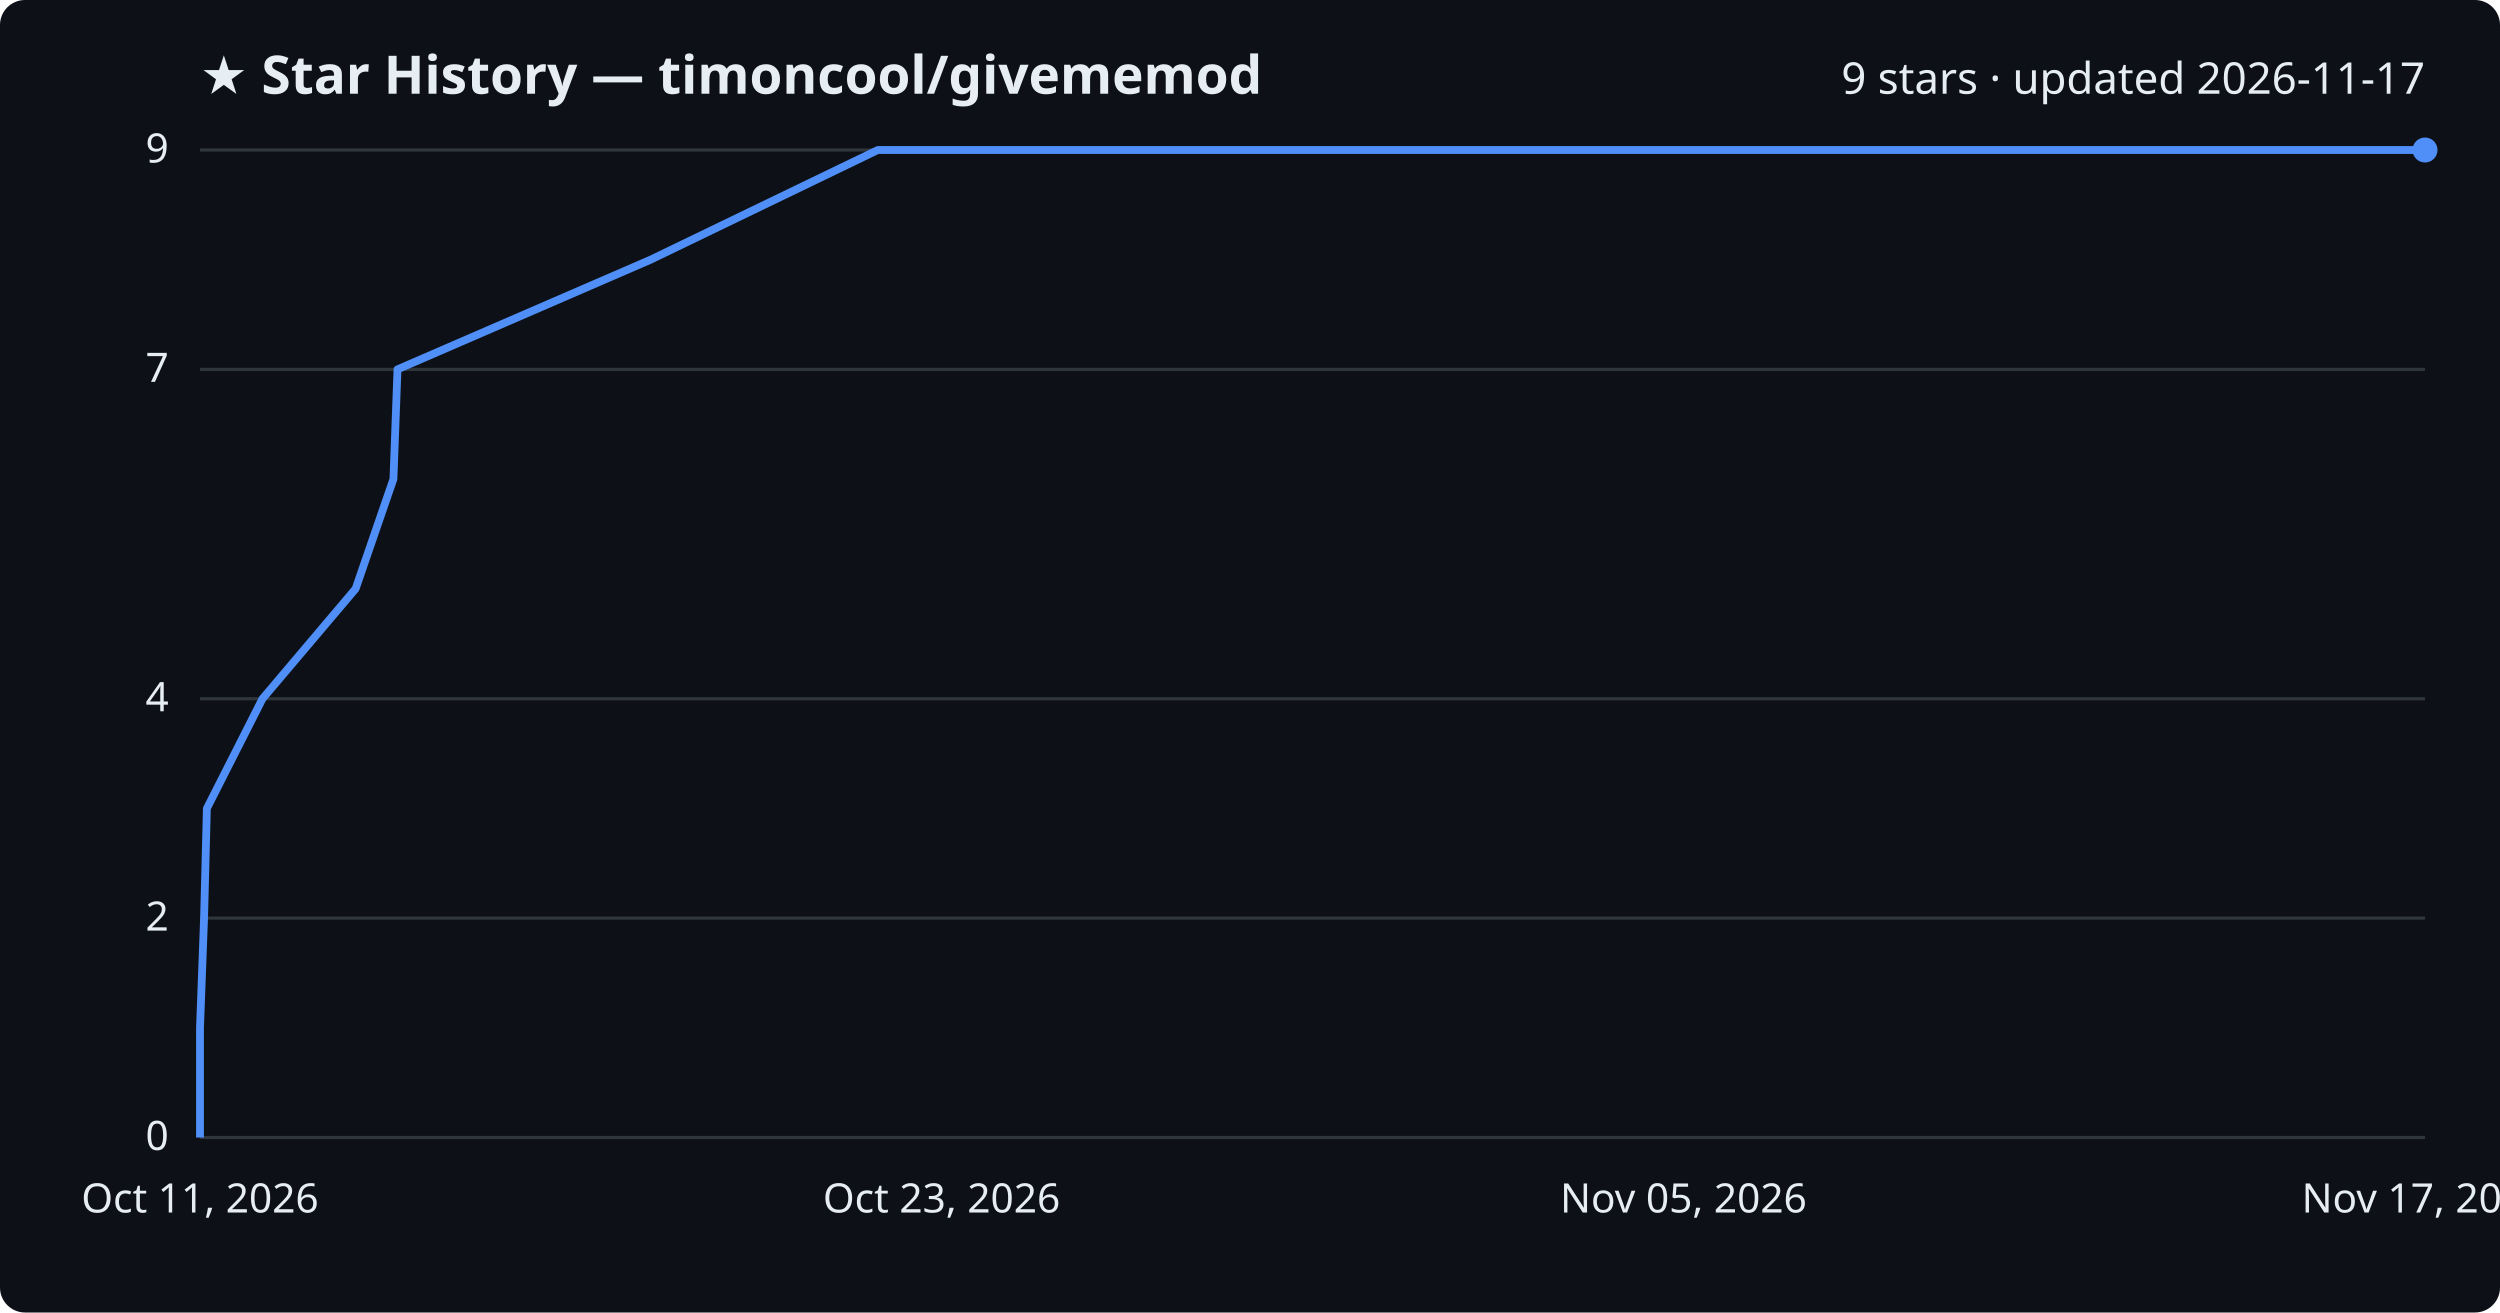
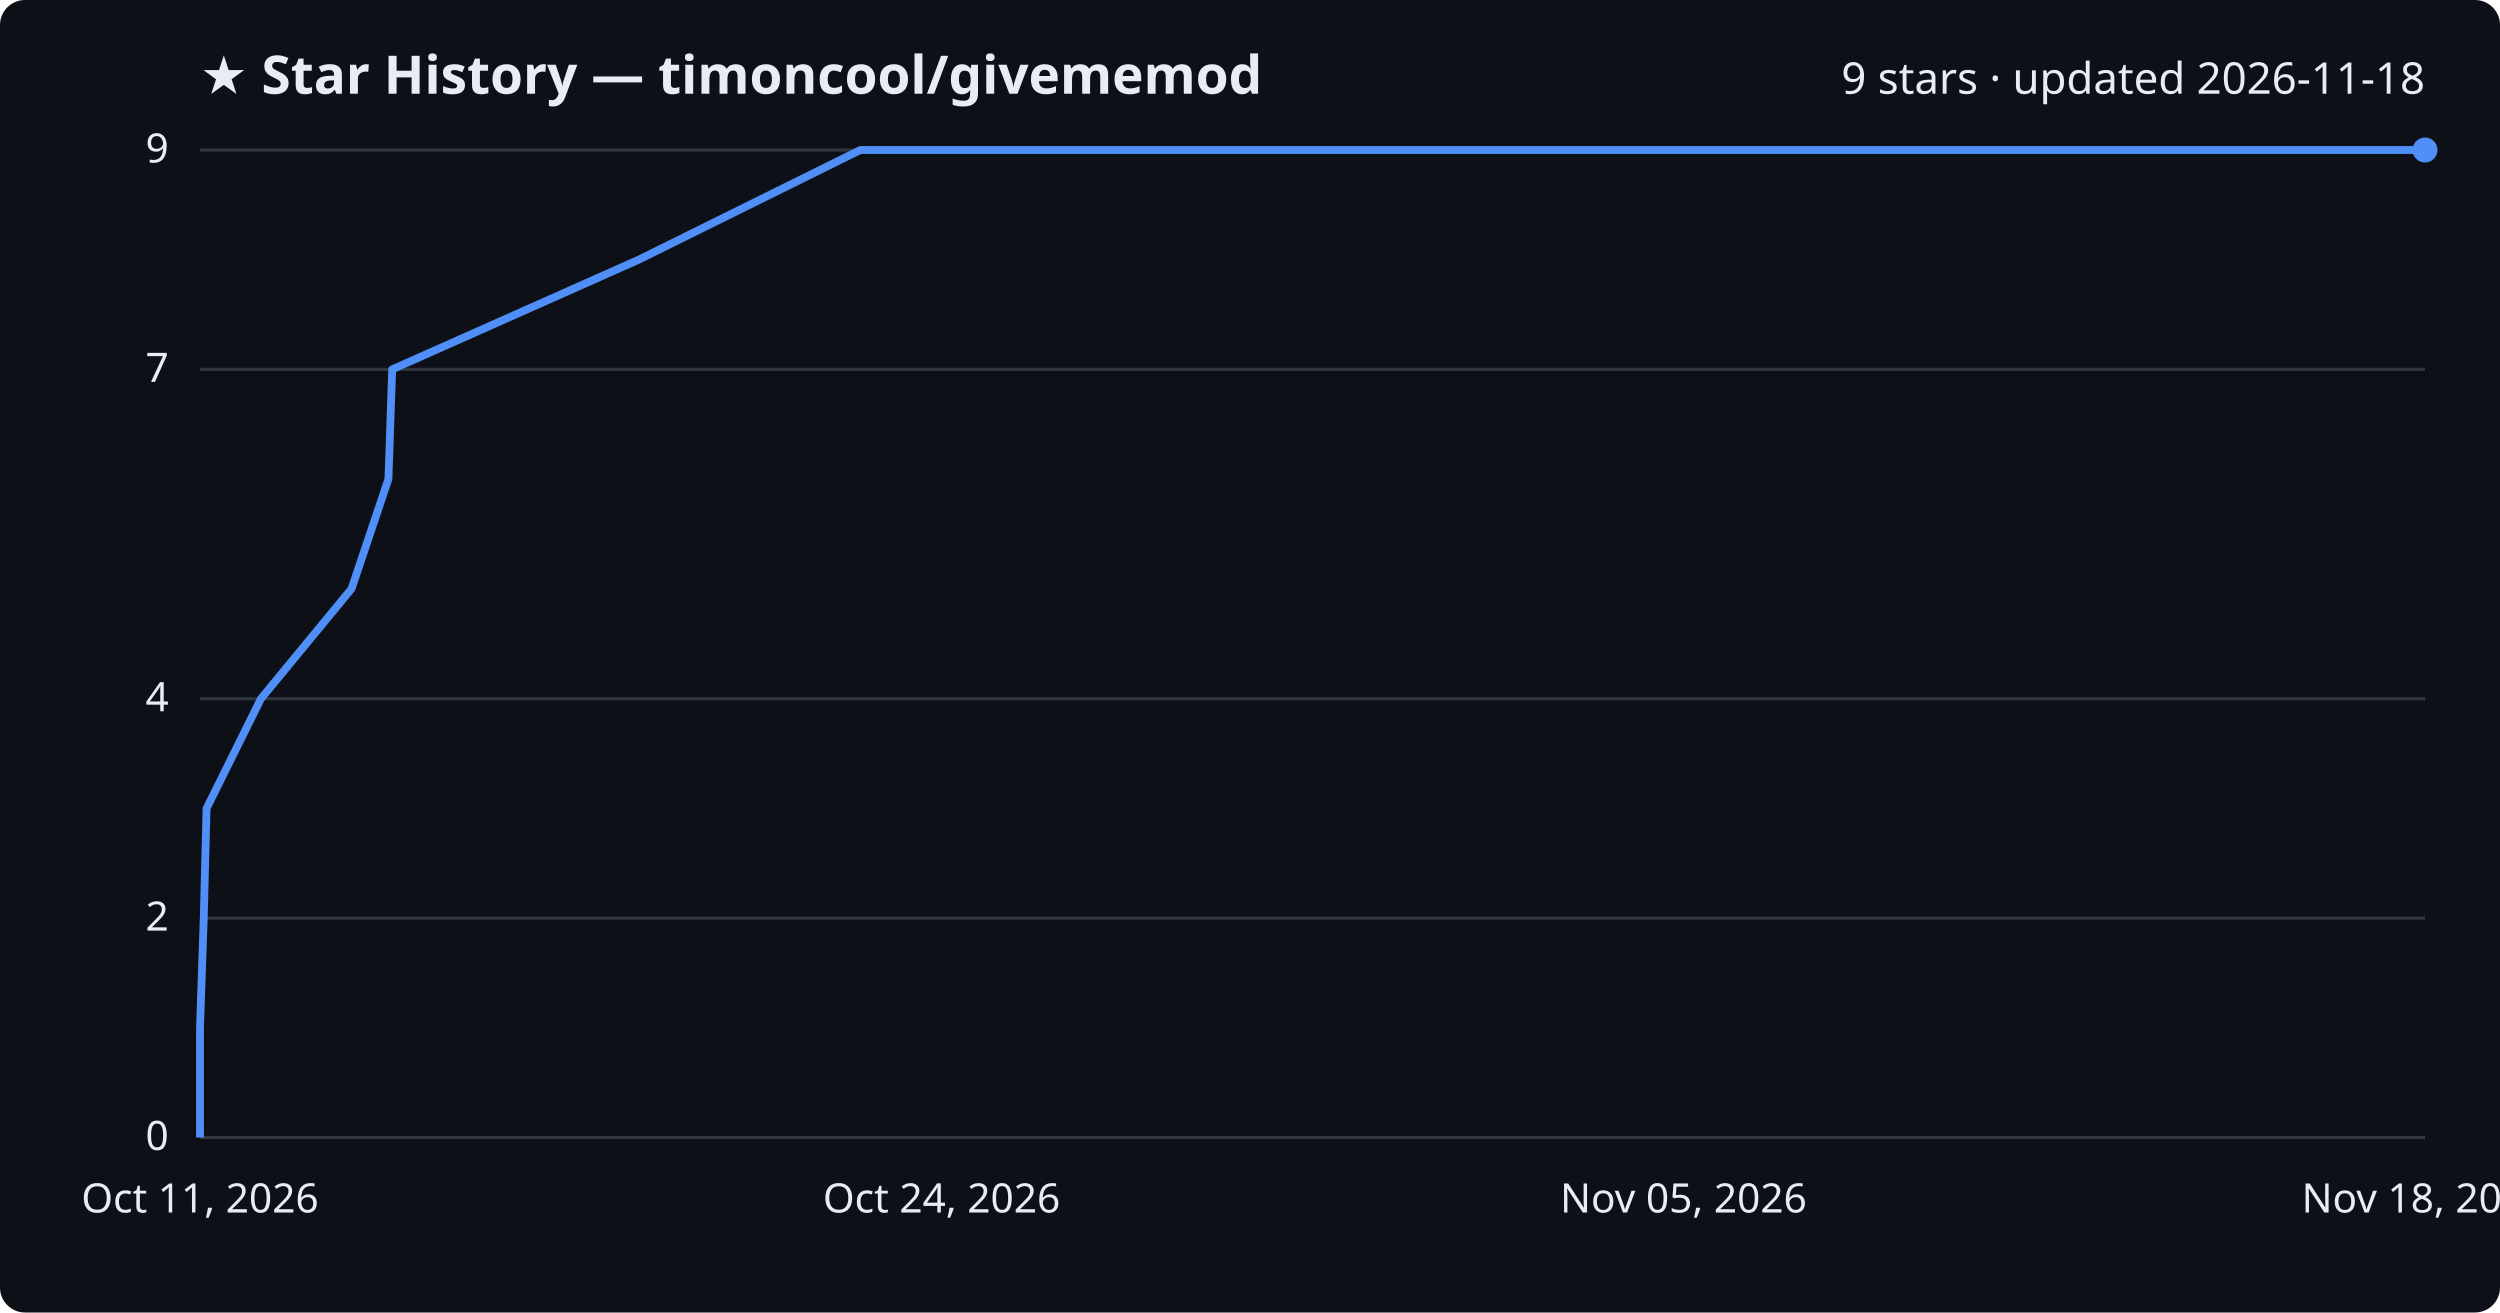
<svg xmlns="http://www.w3.org/2000/svg" viewBox="0 0 800 420" font-family="Segoe UI, sans-serif">
  <rect width="800" height="420" fill="#0d1117" rx="8" />
  <text x="64" y="30" fill="#e6edf3" font-size="17" font-weight="700">★ Star History — timoncool/givememod</text>
-   <text x="776" y="30" fill="#e6edf3" font-size="14" text-anchor="end">9 stars · updated 2026-11-17</text>
+   <text x="776" y="30" fill="#e6edf3" font-size="14" text-anchor="end">9 stars · updated 2026-11-18</text>
  <line x1="64" y1="364.0" x2="776" y2="364.0" stroke="#30363d" stroke-width="1" />
  <text x="54" y="368.0" fill="#e6edf3" font-size="13" text-anchor="end">0</text>
  <line x1="64" y1="293.8" x2="776" y2="293.8" stroke="#30363d" stroke-width="1" />
  <text x="54" y="297.8" fill="#e6edf3" font-size="13" text-anchor="end">2</text>
  <line x1="64" y1="223.6" x2="776" y2="223.6" stroke="#30363d" stroke-width="1" />
  <text x="54" y="227.6" fill="#e6edf3" font-size="13" text-anchor="end">4</text>
  <line x1="64" y1="118.2" x2="776" y2="118.2" stroke="#30363d" stroke-width="1" />
  <text x="54" y="122.2" fill="#e6edf3" font-size="13" text-anchor="end">7</text>
  <line x1="64" y1="48.0" x2="776" y2="48.0" stroke="#30363d" stroke-width="1" />
  <text x="54" y="52.0" fill="#e6edf3" font-size="13" text-anchor="end">9</text>
-   <path d="M64.0,364.0 L64.0,328.9 L65.3,293.8 L66.2,258.7 L84.0,223.6 L113.8,188.4 L125.9,153.3 L127.2,118.2 L208.2,83.1 L280.9,48.0 L776.0,48.0" fill="none" stroke="#4f8ff7" stroke-width="2.5" stroke-linejoin="round" />
+   <path d="M64.0,364.0 L64.0,328.9 L65.2,293.8 L66.1,258.7 L83.5,223.6 L112.5,188.4 L124.3,153.3 L125.5,118.2 L204.4,83.1 L275.3,48.0 L776.0,48.0" fill="none" stroke="#4f8ff7" stroke-width="2.5" stroke-linejoin="round" />
  <circle cx="776.0" cy="48.0" r="4" fill="#4f8ff7" />
  <text x="64.0" y="388" fill="#e6edf3" font-size="13" text-anchor="middle">Oct 11, 2026</text>
-   <text x="301.3" y="388" fill="#e6edf3" font-size="13" text-anchor="middle">Oct 23, 2026</text>
+   <text x="301.3" y="388" fill="#e6edf3" font-size="13" text-anchor="middle">Oct 24, 2026</text>
  <text x="538.7" y="388" fill="#e6edf3" font-size="13" text-anchor="middle">Nov 05, 2026</text>
-   <text x="776.0" y="388" fill="#e6edf3" font-size="13" text-anchor="middle">Nov 17, 2026</text>
+   <text x="776.0" y="388" fill="#e6edf3" font-size="13" text-anchor="middle">Nov 18, 2026</text>
</svg>
